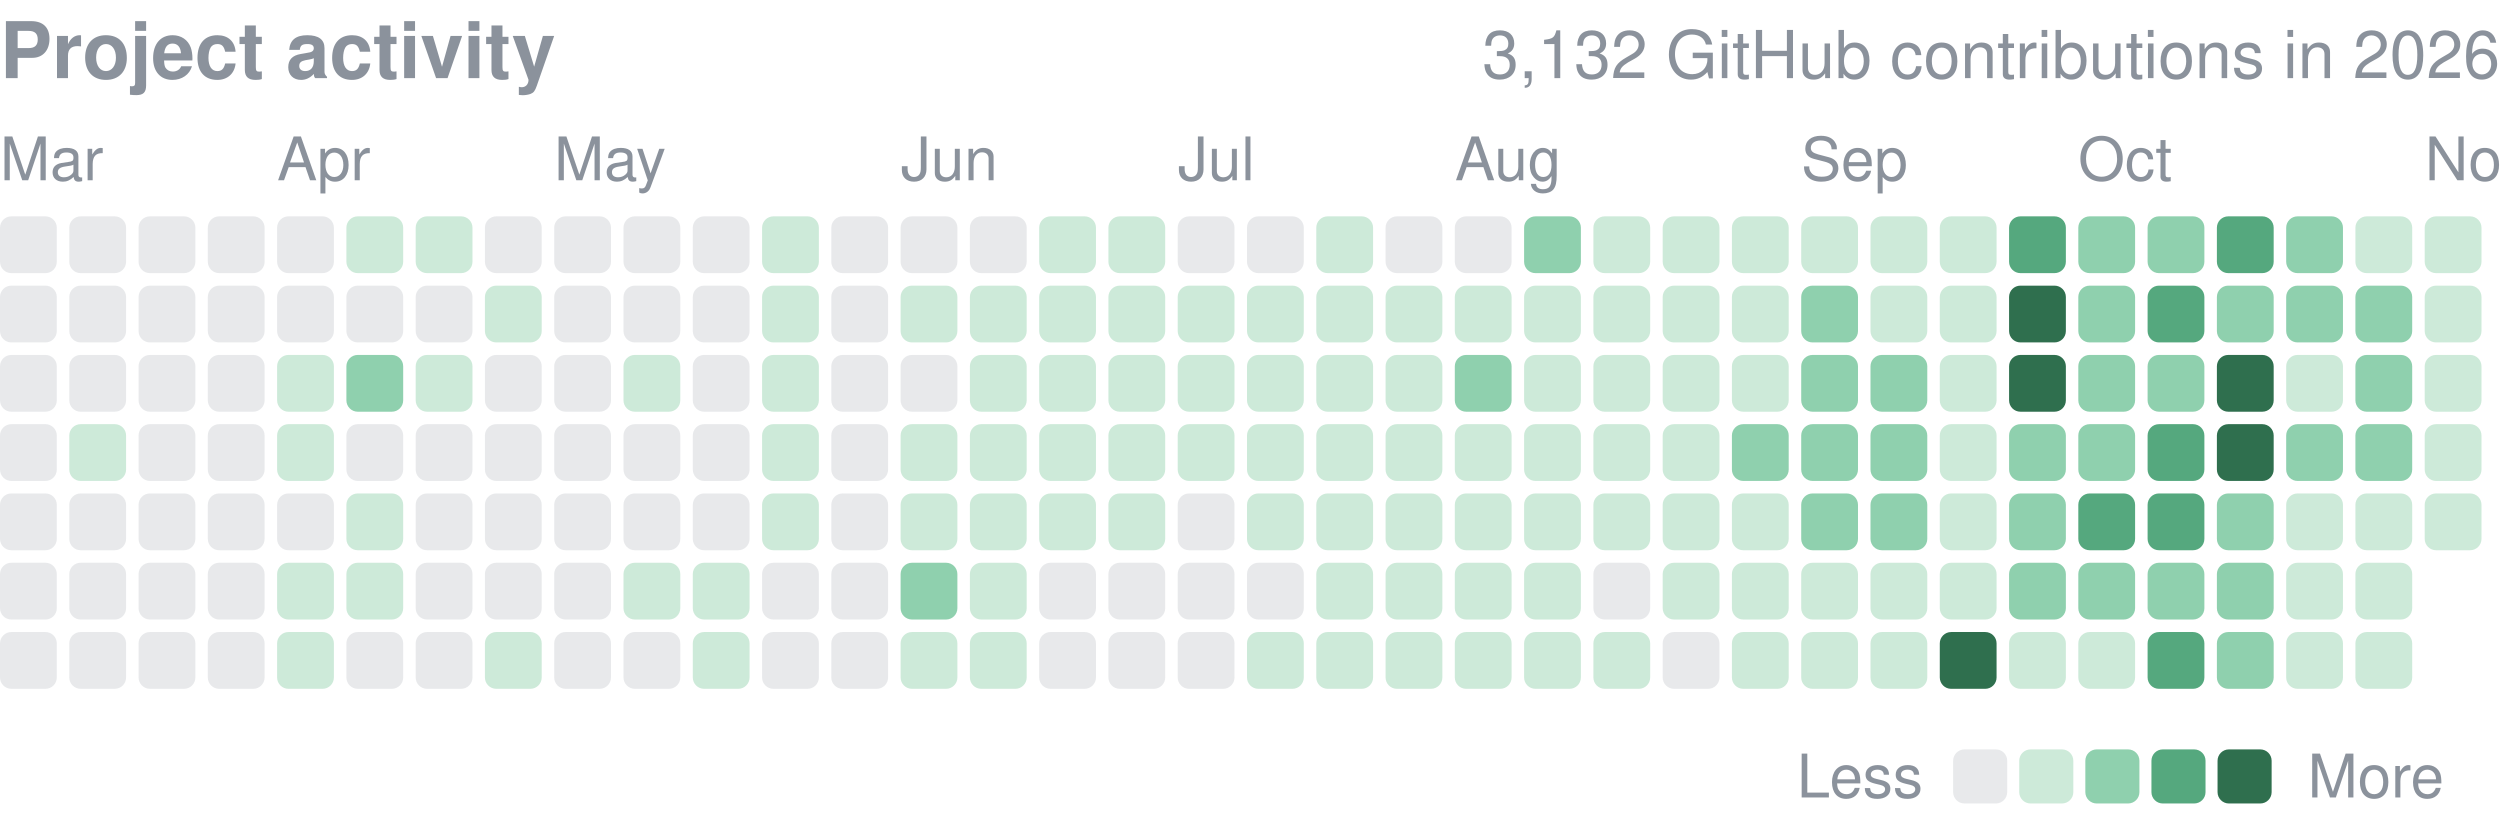
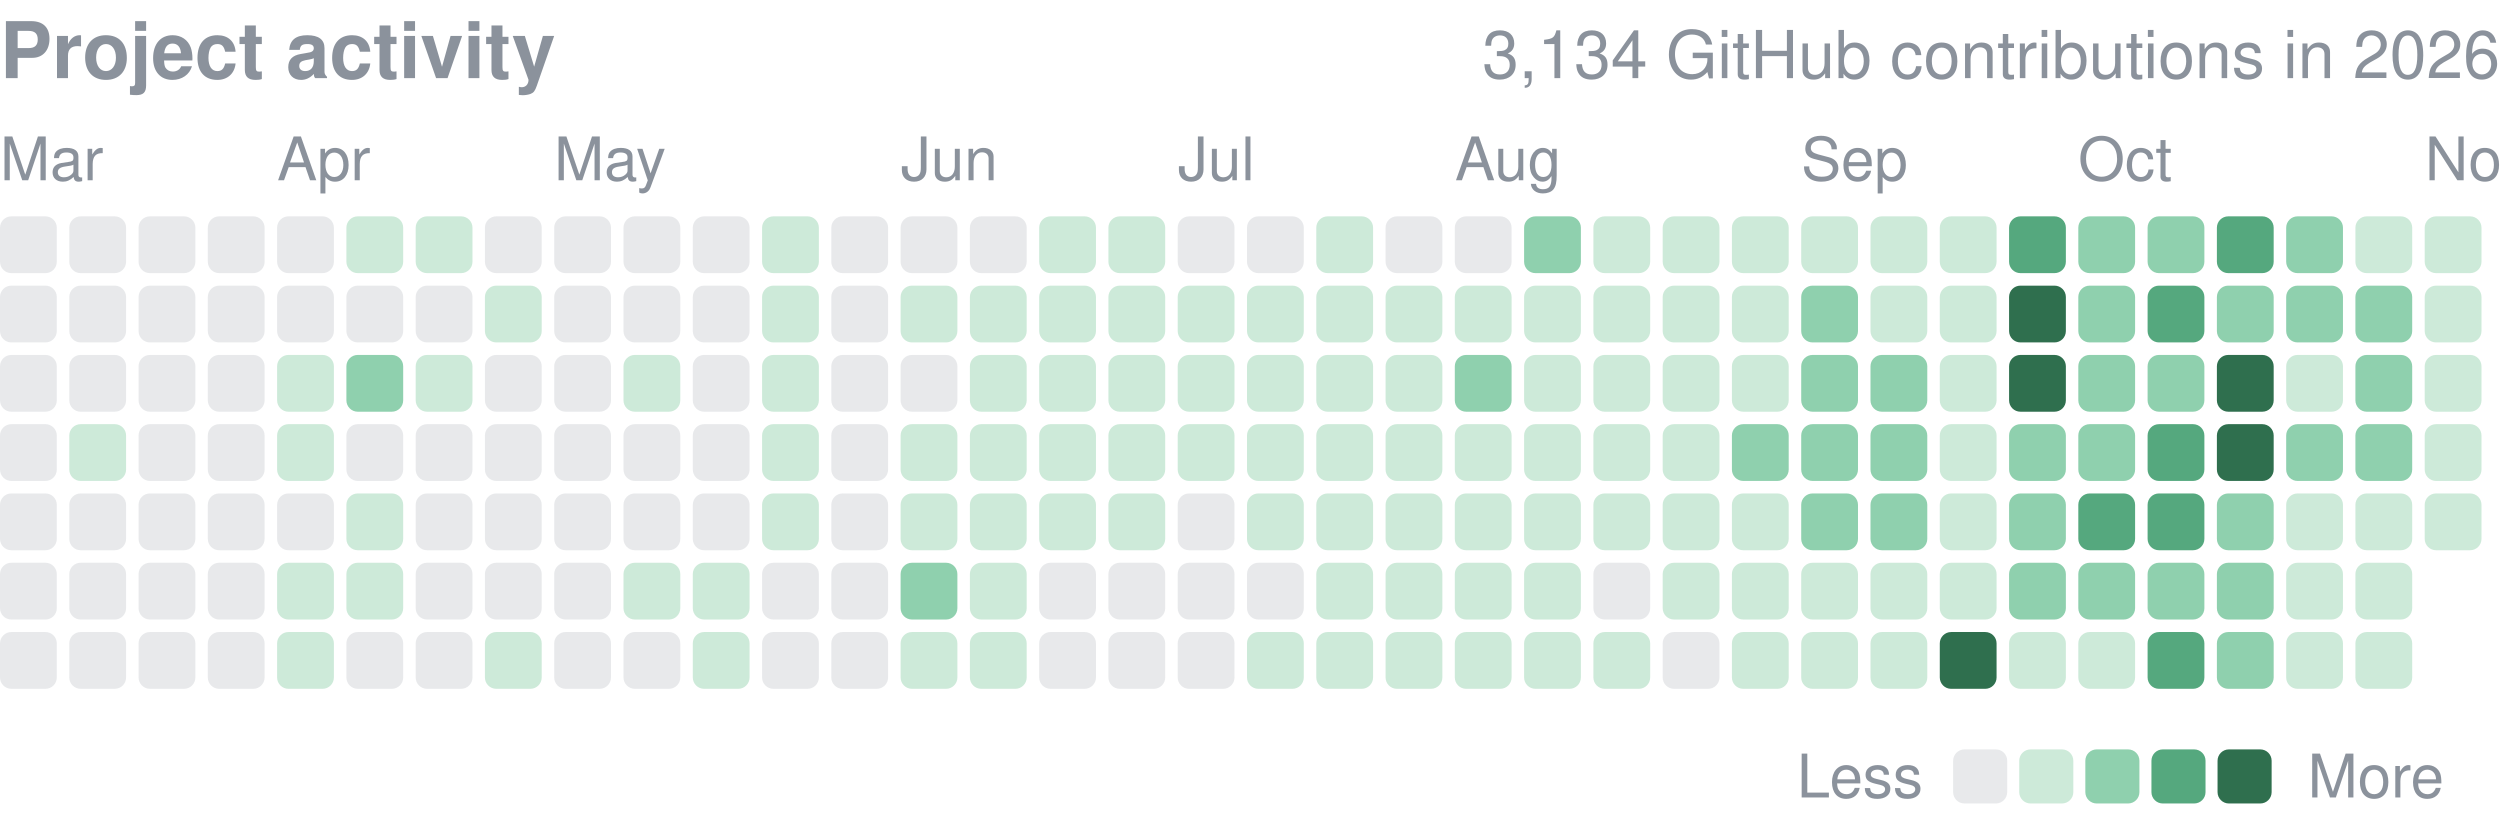
<svg xmlns="http://www.w3.org/2000/svg" width="416" height="139" viewBox="0 0 416 139" role="img" aria-label="yjinyoo GitHub contributions per day in 2026">
  <style>text{font-family:-apple-system,BlinkMacSystemFont,"Segoe UI",Helvetica,Arial,sans-serif}</style>
  <text x="0" y="13" font-size="13" font-weight="600" fill="#8b929c">Project activity</text>
-   <text x="416" y="13" font-size="11" fill="#8b929c" text-anchor="end">3,132 GitHub contributions in 2026</text>
+   <text x="416" y="13" font-size="11" fill="#8b929c" text-anchor="end">3,134 GitHub contributions in 2026</text>
  <text x="0.0" y="30" font-size="10" fill="#8b929c">Mar</text>
  <text x="46.1" y="30" font-size="10" fill="#8b929c">Apr</text>
  <text x="92.2" y="30" font-size="10" fill="#8b929c">May</text>
  <text x="149.9" y="30" font-size="10" fill="#8b929c">Jun</text>
  <text x="196.0" y="30" font-size="10" fill="#8b929c">Jul</text>
  <text x="242.1" y="30" font-size="10" fill="#8b929c">Aug</text>
  <text x="299.7" y="30" font-size="10" fill="#8b929c">Sep</text>
  <text x="345.8" y="30" font-size="10" fill="#8b929c">Oct</text>
  <text x="403.5" y="30" font-size="10" fill="#8b929c">Nov</text>
  <rect x="0.00" y="36.00" width="9.45" height="9.45" rx="1.89" fill="#8b929c" opacity="0.2" />
  <rect x="0.00" y="47.53" width="9.45" height="9.45" rx="1.89" fill="#8b929c" opacity="0.2" />
  <rect x="0.00" y="59.06" width="9.45" height="9.45" rx="1.89" fill="#8b929c" opacity="0.2" />
  <rect x="0.00" y="70.58" width="9.45" height="9.45" rx="1.89" fill="#8b929c" opacity="0.2" />
  <rect x="0.00" y="82.11" width="9.45" height="9.45" rx="1.89" fill="#8b929c" opacity="0.2" />
  <rect x="0.00" y="93.64" width="9.45" height="9.45" rx="1.89" fill="#8b929c" opacity="0.2" />
  <rect x="0.00" y="105.17" width="9.45" height="9.45" rx="1.89" fill="#8b929c" opacity="0.2" />
  <rect x="11.53" y="36.00" width="9.45" height="9.45" rx="1.89" fill="#8b929c" opacity="0.2" />
  <rect x="11.53" y="47.53" width="9.45" height="9.45" rx="1.89" fill="#8b929c" opacity="0.2" />
  <rect x="11.53" y="59.06" width="9.45" height="9.45" rx="1.89" fill="#8b929c" opacity="0.2" />
  <rect x="11.53" y="70.58" width="9.45" height="9.45" rx="1.89" fill="#cdead9" />
  <rect x="11.53" y="82.11" width="9.45" height="9.45" rx="1.89" fill="#8b929c" opacity="0.2" />
  <rect x="11.53" y="93.64" width="9.45" height="9.45" rx="1.89" fill="#8b929c" opacity="0.2" />
  <rect x="11.53" y="105.17" width="9.45" height="9.45" rx="1.89" fill="#8b929c" opacity="0.2" />
  <rect x="23.06" y="36.00" width="9.45" height="9.45" rx="1.89" fill="#8b929c" opacity="0.2" />
  <rect x="23.06" y="47.53" width="9.45" height="9.45" rx="1.89" fill="#8b929c" opacity="0.2" />
  <rect x="23.06" y="59.06" width="9.45" height="9.45" rx="1.89" fill="#8b929c" opacity="0.2" />
  <rect x="23.06" y="70.58" width="9.45" height="9.45" rx="1.89" fill="#8b929c" opacity="0.2" />
  <rect x="23.06" y="82.11" width="9.45" height="9.45" rx="1.89" fill="#8b929c" opacity="0.2" />
  <rect x="23.06" y="93.64" width="9.45" height="9.45" rx="1.89" fill="#8b929c" opacity="0.2" />
  <rect x="23.06" y="105.17" width="9.45" height="9.45" rx="1.89" fill="#8b929c" opacity="0.2" />
  <rect x="34.58" y="36.00" width="9.45" height="9.45" rx="1.89" fill="#8b929c" opacity="0.2" />
  <rect x="34.58" y="47.53" width="9.45" height="9.45" rx="1.89" fill="#8b929c" opacity="0.2" />
  <rect x="34.58" y="59.06" width="9.45" height="9.45" rx="1.89" fill="#8b929c" opacity="0.2" />
  <rect x="34.58" y="70.58" width="9.45" height="9.45" rx="1.89" fill="#8b929c" opacity="0.2" />
  <rect x="34.58" y="82.11" width="9.45" height="9.45" rx="1.89" fill="#8b929c" opacity="0.2" />
  <rect x="34.58" y="93.64" width="9.45" height="9.45" rx="1.89" fill="#8b929c" opacity="0.2" />
  <rect x="34.58" y="105.17" width="9.45" height="9.45" rx="1.89" fill="#8b929c" opacity="0.2" />
  <rect x="46.11" y="36.00" width="9.45" height="9.45" rx="1.89" fill="#8b929c" opacity="0.2" />
  <rect x="46.11" y="47.53" width="9.45" height="9.45" rx="1.89" fill="#8b929c" opacity="0.2" />
  <rect x="46.11" y="59.06" width="9.45" height="9.45" rx="1.89" fill="#cdead9" />
  <rect x="46.11" y="70.58" width="9.45" height="9.45" rx="1.89" fill="#cdead9" />
  <rect x="46.11" y="82.11" width="9.45" height="9.45" rx="1.89" fill="#8b929c" opacity="0.2" />
  <rect x="46.11" y="93.64" width="9.45" height="9.45" rx="1.89" fill="#cdead9" />
  <rect x="46.11" y="105.17" width="9.45" height="9.45" rx="1.89" fill="#cdead9" />
  <rect x="57.64" y="36.00" width="9.45" height="9.45" rx="1.89" fill="#cdead9" />
  <rect x="57.64" y="47.53" width="9.45" height="9.45" rx="1.89" fill="#8b929c" opacity="0.2" />
  <rect x="57.64" y="59.06" width="9.45" height="9.45" rx="1.89" fill="#8fd0ae" />
  <rect x="57.64" y="70.58" width="9.45" height="9.45" rx="1.89" fill="#8b929c" opacity="0.2" />
  <rect x="57.64" y="82.11" width="9.45" height="9.45" rx="1.89" fill="#cdead9" />
  <rect x="57.64" y="93.64" width="9.45" height="9.45" rx="1.89" fill="#cdead9" />
  <rect x="57.64" y="105.17" width="9.45" height="9.45" rx="1.89" fill="#8b929c" opacity="0.2" />
  <rect x="69.17" y="36.00" width="9.45" height="9.45" rx="1.89" fill="#cdead9" />
  <rect x="69.17" y="47.53" width="9.45" height="9.45" rx="1.89" fill="#8b929c" opacity="0.2" />
  <rect x="69.17" y="59.06" width="9.45" height="9.45" rx="1.89" fill="#cdead9" />
  <rect x="69.17" y="70.58" width="9.45" height="9.45" rx="1.89" fill="#8b929c" opacity="0.2" />
  <rect x="69.17" y="82.11" width="9.45" height="9.45" rx="1.89" fill="#8b929c" opacity="0.2" />
  <rect x="69.17" y="93.64" width="9.45" height="9.45" rx="1.89" fill="#8b929c" opacity="0.2" />
  <rect x="69.17" y="105.17" width="9.45" height="9.45" rx="1.89" fill="#8b929c" opacity="0.2" />
  <rect x="80.69" y="36.00" width="9.45" height="9.45" rx="1.89" fill="#8b929c" opacity="0.2" />
  <rect x="80.69" y="47.53" width="9.45" height="9.45" rx="1.89" fill="#cdead9" />
  <rect x="80.69" y="59.06" width="9.45" height="9.45" rx="1.89" fill="#8b929c" opacity="0.2" />
  <rect x="80.69" y="70.58" width="9.45" height="9.45" rx="1.89" fill="#8b929c" opacity="0.2" />
  <rect x="80.69" y="82.11" width="9.45" height="9.45" rx="1.89" fill="#8b929c" opacity="0.2" />
  <rect x="80.69" y="93.64" width="9.45" height="9.45" rx="1.89" fill="#8b929c" opacity="0.2" />
  <rect x="80.69" y="105.17" width="9.45" height="9.45" rx="1.89" fill="#cdead9" />
  <rect x="92.22" y="36.00" width="9.45" height="9.45" rx="1.89" fill="#8b929c" opacity="0.2" />
  <rect x="92.22" y="47.53" width="9.45" height="9.45" rx="1.89" fill="#8b929c" opacity="0.2" />
  <rect x="92.22" y="59.06" width="9.45" height="9.45" rx="1.89" fill="#8b929c" opacity="0.2" />
  <rect x="92.22" y="70.58" width="9.45" height="9.45" rx="1.89" fill="#8b929c" opacity="0.2" />
  <rect x="92.22" y="82.11" width="9.45" height="9.45" rx="1.89" fill="#8b929c" opacity="0.2" />
  <rect x="92.22" y="93.64" width="9.45" height="9.45" rx="1.89" fill="#8b929c" opacity="0.2" />
  <rect x="92.22" y="105.17" width="9.45" height="9.45" rx="1.89" fill="#8b929c" opacity="0.2" />
  <rect x="103.75" y="36.00" width="9.45" height="9.45" rx="1.89" fill="#8b929c" opacity="0.2" />
  <rect x="103.75" y="47.53" width="9.45" height="9.45" rx="1.89" fill="#8b929c" opacity="0.2" />
  <rect x="103.75" y="59.06" width="9.45" height="9.45" rx="1.89" fill="#cdead9" />
  <rect x="103.75" y="70.58" width="9.45" height="9.45" rx="1.89" fill="#8b929c" opacity="0.2" />
  <rect x="103.75" y="82.11" width="9.45" height="9.45" rx="1.89" fill="#8b929c" opacity="0.2" />
  <rect x="103.75" y="93.64" width="9.45" height="9.45" rx="1.89" fill="#cdead9" />
  <rect x="103.75" y="105.17" width="9.45" height="9.45" rx="1.89" fill="#8b929c" opacity="0.2" />
  <rect x="115.28" y="36.00" width="9.45" height="9.45" rx="1.89" fill="#8b929c" opacity="0.2" />
  <rect x="115.28" y="47.53" width="9.45" height="9.45" rx="1.89" fill="#8b929c" opacity="0.2" />
  <rect x="115.28" y="59.06" width="9.45" height="9.45" rx="1.89" fill="#8b929c" opacity="0.2" />
  <rect x="115.28" y="70.58" width="9.45" height="9.45" rx="1.89" fill="#8b929c" opacity="0.2" />
  <rect x="115.28" y="82.11" width="9.45" height="9.45" rx="1.89" fill="#8b929c" opacity="0.2" />
  <rect x="115.28" y="93.64" width="9.45" height="9.45" rx="1.89" fill="#cdead9" />
  <rect x="115.28" y="105.17" width="9.45" height="9.45" rx="1.89" fill="#cdead9" />
  <rect x="126.81" y="36.00" width="9.45" height="9.45" rx="1.89" fill="#cdead9" />
  <rect x="126.81" y="47.53" width="9.45" height="9.45" rx="1.89" fill="#cdead9" />
  <rect x="126.81" y="59.06" width="9.45" height="9.45" rx="1.89" fill="#cdead9" />
  <rect x="126.81" y="70.58" width="9.45" height="9.45" rx="1.89" fill="#cdead9" />
  <rect x="126.81" y="82.11" width="9.45" height="9.45" rx="1.89" fill="#cdead9" />
  <rect x="126.81" y="93.64" width="9.45" height="9.45" rx="1.89" fill="#8b929c" opacity="0.2" />
  <rect x="126.81" y="105.17" width="9.45" height="9.45" rx="1.89" fill="#8b929c" opacity="0.2" />
  <rect x="138.33" y="36.00" width="9.45" height="9.45" rx="1.89" fill="#8b929c" opacity="0.2" />
  <rect x="138.33" y="47.53" width="9.45" height="9.45" rx="1.89" fill="#8b929c" opacity="0.2" />
  <rect x="138.33" y="59.06" width="9.45" height="9.45" rx="1.89" fill="#8b929c" opacity="0.2" />
  <rect x="138.33" y="70.58" width="9.45" height="9.45" rx="1.89" fill="#8b929c" opacity="0.2" />
  <rect x="138.33" y="82.11" width="9.45" height="9.45" rx="1.89" fill="#8b929c" opacity="0.2" />
  <rect x="138.33" y="93.64" width="9.45" height="9.45" rx="1.89" fill="#8b929c" opacity="0.2" />
  <rect x="138.33" y="105.17" width="9.45" height="9.45" rx="1.89" fill="#8b929c" opacity="0.2" />
  <rect x="149.86" y="36.00" width="9.45" height="9.45" rx="1.89" fill="#8b929c" opacity="0.2" />
  <rect x="149.86" y="47.53" width="9.45" height="9.45" rx="1.89" fill="#cdead9" />
  <rect x="149.86" y="59.06" width="9.45" height="9.45" rx="1.89" fill="#8b929c" opacity="0.2" />
  <rect x="149.86" y="70.58" width="9.45" height="9.45" rx="1.89" fill="#cdead9" />
  <rect x="149.86" y="82.11" width="9.45" height="9.45" rx="1.89" fill="#cdead9" />
  <rect x="149.86" y="93.64" width="9.45" height="9.45" rx="1.89" fill="#8fd0ae" />
  <rect x="149.86" y="105.17" width="9.45" height="9.45" rx="1.89" fill="#cdead9" />
  <rect x="161.39" y="36.00" width="9.45" height="9.45" rx="1.89" fill="#8b929c" opacity="0.2" />
  <rect x="161.39" y="47.53" width="9.45" height="9.45" rx="1.89" fill="#cdead9" />
  <rect x="161.39" y="59.06" width="9.45" height="9.45" rx="1.89" fill="#cdead9" />
  <rect x="161.39" y="70.58" width="9.45" height="9.45" rx="1.89" fill="#cdead9" />
  <rect x="161.39" y="82.11" width="9.45" height="9.45" rx="1.89" fill="#cdead9" />
  <rect x="161.39" y="93.64" width="9.45" height="9.45" rx="1.89" fill="#cdead9" />
  <rect x="161.39" y="105.17" width="9.45" height="9.45" rx="1.89" fill="#cdead9" />
  <rect x="172.92" y="36.00" width="9.45" height="9.45" rx="1.89" fill="#cdead9" />
  <rect x="172.92" y="47.53" width="9.45" height="9.45" rx="1.89" fill="#cdead9" />
  <rect x="172.92" y="59.06" width="9.45" height="9.45" rx="1.89" fill="#cdead9" />
  <rect x="172.92" y="70.58" width="9.45" height="9.45" rx="1.89" fill="#cdead9" />
  <rect x="172.92" y="82.11" width="9.45" height="9.45" rx="1.89" fill="#cdead9" />
  <rect x="172.92" y="93.64" width="9.45" height="9.45" rx="1.89" fill="#8b929c" opacity="0.2" />
  <rect x="172.92" y="105.17" width="9.45" height="9.45" rx="1.89" fill="#8b929c" opacity="0.2" />
  <rect x="184.44" y="36.00" width="9.45" height="9.45" rx="1.89" fill="#cdead9" />
  <rect x="184.44" y="47.53" width="9.45" height="9.45" rx="1.89" fill="#cdead9" />
  <rect x="184.44" y="59.06" width="9.45" height="9.45" rx="1.89" fill="#cdead9" />
  <rect x="184.44" y="70.58" width="9.45" height="9.45" rx="1.89" fill="#cdead9" />
  <rect x="184.44" y="82.11" width="9.45" height="9.45" rx="1.89" fill="#cdead9" />
  <rect x="184.44" y="93.64" width="9.45" height="9.45" rx="1.89" fill="#8b929c" opacity="0.2" />
  <rect x="184.44" y="105.17" width="9.45" height="9.45" rx="1.89" fill="#8b929c" opacity="0.2" />
  <rect x="195.97" y="36.00" width="9.45" height="9.45" rx="1.89" fill="#8b929c" opacity="0.2" />
  <rect x="195.97" y="47.53" width="9.45" height="9.45" rx="1.89" fill="#cdead9" />
  <rect x="195.97" y="59.06" width="9.45" height="9.45" rx="1.89" fill="#cdead9" />
  <rect x="195.97" y="70.58" width="9.45" height="9.45" rx="1.89" fill="#cdead9" />
  <rect x="195.97" y="82.11" width="9.45" height="9.45" rx="1.89" fill="#8b929c" opacity="0.2" />
  <rect x="195.97" y="93.64" width="9.45" height="9.45" rx="1.89" fill="#8b929c" opacity="0.2" />
  <rect x="195.97" y="105.17" width="9.45" height="9.45" rx="1.89" fill="#8b929c" opacity="0.2" />
  <rect x="207.50" y="36.00" width="9.45" height="9.45" rx="1.89" fill="#8b929c" opacity="0.2" />
  <rect x="207.50" y="47.53" width="9.45" height="9.45" rx="1.89" fill="#cdead9" />
  <rect x="207.50" y="59.06" width="9.45" height="9.45" rx="1.89" fill="#cdead9" />
  <rect x="207.50" y="70.58" width="9.45" height="9.45" rx="1.89" fill="#cdead9" />
  <rect x="207.50" y="82.11" width="9.45" height="9.45" rx="1.89" fill="#cdead9" />
  <rect x="207.50" y="93.64" width="9.45" height="9.45" rx="1.89" fill="#8b929c" opacity="0.2" />
  <rect x="207.50" y="105.17" width="9.45" height="9.45" rx="1.89" fill="#cdead9" />
  <rect x="219.03" y="36.00" width="9.45" height="9.45" rx="1.89" fill="#cdead9" />
  <rect x="219.03" y="47.53" width="9.45" height="9.45" rx="1.89" fill="#cdead9" />
  <rect x="219.03" y="59.06" width="9.45" height="9.45" rx="1.89" fill="#cdead9" />
  <rect x="219.03" y="70.58" width="9.45" height="9.45" rx="1.89" fill="#cdead9" />
  <rect x="219.03" y="82.11" width="9.45" height="9.45" rx="1.89" fill="#cdead9" />
  <rect x="219.03" y="93.64" width="9.45" height="9.45" rx="1.89" fill="#cdead9" />
  <rect x="219.03" y="105.17" width="9.45" height="9.45" rx="1.89" fill="#cdead9" />
  <rect x="230.56" y="36.00" width="9.45" height="9.45" rx="1.89" fill="#8b929c" opacity="0.2" />
  <rect x="230.56" y="47.53" width="9.45" height="9.45" rx="1.89" fill="#cdead9" />
  <rect x="230.56" y="59.06" width="9.45" height="9.45" rx="1.89" fill="#cdead9" />
  <rect x="230.56" y="70.58" width="9.45" height="9.45" rx="1.89" fill="#cdead9" />
  <rect x="230.56" y="82.11" width="9.45" height="9.45" rx="1.89" fill="#cdead9" />
  <rect x="230.56" y="93.64" width="9.45" height="9.45" rx="1.89" fill="#cdead9" />
  <rect x="230.56" y="105.17" width="9.45" height="9.45" rx="1.89" fill="#cdead9" />
  <rect x="242.08" y="36.00" width="9.45" height="9.45" rx="1.89" fill="#8b929c" opacity="0.2" />
  <rect x="242.08" y="47.53" width="9.45" height="9.45" rx="1.89" fill="#cdead9" />
  <rect x="242.08" y="59.06" width="9.45" height="9.45" rx="1.89" fill="#8fd0ae" />
  <rect x="242.08" y="70.58" width="9.45" height="9.45" rx="1.89" fill="#cdead9" />
  <rect x="242.08" y="82.11" width="9.45" height="9.45" rx="1.89" fill="#cdead9" />
  <rect x="242.08" y="93.64" width="9.45" height="9.45" rx="1.89" fill="#cdead9" />
  <rect x="242.08" y="105.17" width="9.45" height="9.45" rx="1.89" fill="#cdead9" />
  <rect x="253.61" y="36.00" width="9.45" height="9.45" rx="1.89" fill="#8fd0ae" />
  <rect x="253.61" y="47.53" width="9.45" height="9.45" rx="1.89" fill="#cdead9" />
  <rect x="253.61" y="59.06" width="9.45" height="9.45" rx="1.89" fill="#cdead9" />
  <rect x="253.61" y="70.58" width="9.45" height="9.45" rx="1.89" fill="#cdead9" />
  <rect x="253.61" y="82.11" width="9.45" height="9.45" rx="1.89" fill="#cdead9" />
  <rect x="253.61" y="93.64" width="9.45" height="9.45" rx="1.89" fill="#cdead9" />
  <rect x="253.61" y="105.17" width="9.45" height="9.45" rx="1.89" fill="#cdead9" />
  <rect x="265.14" y="36.00" width="9.45" height="9.45" rx="1.89" fill="#cdead9" />
  <rect x="265.14" y="47.53" width="9.45" height="9.45" rx="1.89" fill="#cdead9" />
  <rect x="265.14" y="59.06" width="9.45" height="9.45" rx="1.89" fill="#cdead9" />
  <rect x="265.14" y="70.58" width="9.45" height="9.45" rx="1.89" fill="#cdead9" />
  <rect x="265.14" y="82.11" width="9.45" height="9.45" rx="1.89" fill="#cdead9" />
  <rect x="265.14" y="93.64" width="9.45" height="9.45" rx="1.89" fill="#8b929c" opacity="0.2" />
  <rect x="265.14" y="105.17" width="9.45" height="9.45" rx="1.89" fill="#cdead9" />
  <rect x="276.67" y="36.00" width="9.45" height="9.45" rx="1.89" fill="#cdead9" />
  <rect x="276.67" y="47.53" width="9.45" height="9.45" rx="1.89" fill="#cdead9" />
  <rect x="276.67" y="59.06" width="9.45" height="9.45" rx="1.89" fill="#cdead9" />
  <rect x="276.67" y="70.58" width="9.45" height="9.45" rx="1.89" fill="#cdead9" />
  <rect x="276.67" y="82.11" width="9.45" height="9.45" rx="1.89" fill="#cdead9" />
  <rect x="276.67" y="93.64" width="9.45" height="9.45" rx="1.89" fill="#cdead9" />
  <rect x="276.67" y="105.17" width="9.45" height="9.45" rx="1.89" fill="#8b929c" opacity="0.2" />
  <rect x="288.19" y="36.00" width="9.45" height="9.45" rx="1.89" fill="#cdead9" />
  <rect x="288.19" y="47.53" width="9.45" height="9.45" rx="1.89" fill="#cdead9" />
  <rect x="288.19" y="59.06" width="9.45" height="9.45" rx="1.89" fill="#cdead9" />
  <rect x="288.19" y="70.58" width="9.45" height="9.45" rx="1.89" fill="#8fd0ae" />
  <rect x="288.19" y="82.11" width="9.45" height="9.45" rx="1.89" fill="#cdead9" />
  <rect x="288.19" y="93.64" width="9.45" height="9.45" rx="1.89" fill="#cdead9" />
  <rect x="288.19" y="105.17" width="9.45" height="9.45" rx="1.89" fill="#cdead9" />
  <rect x="299.72" y="36.00" width="9.45" height="9.45" rx="1.89" fill="#cdead9" />
  <rect x="299.72" y="47.53" width="9.45" height="9.45" rx="1.89" fill="#8fd0ae" />
  <rect x="299.72" y="59.06" width="9.45" height="9.45" rx="1.89" fill="#8fd0ae" />
  <rect x="299.72" y="70.58" width="9.45" height="9.45" rx="1.89" fill="#8fd0ae" />
  <rect x="299.72" y="82.11" width="9.45" height="9.45" rx="1.89" fill="#8fd0ae" />
  <rect x="299.72" y="93.64" width="9.45" height="9.45" rx="1.89" fill="#cdead9" />
  <rect x="299.72" y="105.17" width="9.45" height="9.45" rx="1.89" fill="#cdead9" />
  <rect x="311.25" y="36.00" width="9.45" height="9.45" rx="1.89" fill="#cdead9" />
  <rect x="311.25" y="47.53" width="9.45" height="9.45" rx="1.89" fill="#cdead9" />
  <rect x="311.25" y="59.06" width="9.45" height="9.45" rx="1.89" fill="#8fd0ae" />
  <rect x="311.25" y="70.58" width="9.45" height="9.45" rx="1.89" fill="#8fd0ae" />
  <rect x="311.25" y="82.11" width="9.45" height="9.45" rx="1.89" fill="#8fd0ae" />
  <rect x="311.25" y="93.64" width="9.45" height="9.45" rx="1.89" fill="#cdead9" />
  <rect x="311.25" y="105.17" width="9.45" height="9.45" rx="1.89" fill="#cdead9" />
  <rect x="322.78" y="36.00" width="9.45" height="9.45" rx="1.89" fill="#cdead9" />
  <rect x="322.78" y="47.53" width="9.45" height="9.45" rx="1.89" fill="#cdead9" />
  <rect x="322.78" y="59.06" width="9.45" height="9.45" rx="1.89" fill="#cdead9" />
  <rect x="322.78" y="70.58" width="9.45" height="9.45" rx="1.89" fill="#cdead9" />
  <rect x="322.78" y="82.11" width="9.45" height="9.45" rx="1.89" fill="#cdead9" />
  <rect x="322.78" y="93.64" width="9.45" height="9.45" rx="1.89" fill="#cdead9" />
  <rect x="322.78" y="105.17" width="9.45" height="9.45" rx="1.89" fill="#2f6f4e" />
  <rect x="334.31" y="36.00" width="9.45" height="9.45" rx="1.89" fill="#55a87e" />
  <rect x="334.31" y="47.53" width="9.45" height="9.45" rx="1.89" fill="#2f6f4e" />
  <rect x="334.31" y="59.06" width="9.45" height="9.45" rx="1.89" fill="#2f6f4e" />
  <rect x="334.31" y="70.58" width="9.45" height="9.45" rx="1.89" fill="#8fd0ae" />
  <rect x="334.31" y="82.11" width="9.45" height="9.45" rx="1.89" fill="#8fd0ae" />
  <rect x="334.31" y="93.64" width="9.45" height="9.45" rx="1.89" fill="#8fd0ae" />
  <rect x="334.31" y="105.17" width="9.45" height="9.45" rx="1.89" fill="#cdead9" />
  <rect x="345.83" y="36.00" width="9.45" height="9.45" rx="1.89" fill="#8fd0ae" />
  <rect x="345.83" y="47.53" width="9.45" height="9.45" rx="1.89" fill="#8fd0ae" />
  <rect x="345.83" y="59.06" width="9.45" height="9.45" rx="1.89" fill="#8fd0ae" />
  <rect x="345.83" y="70.58" width="9.45" height="9.45" rx="1.89" fill="#8fd0ae" />
  <rect x="345.83" y="82.11" width="9.45" height="9.45" rx="1.89" fill="#55a87e" />
  <rect x="345.83" y="93.64" width="9.45" height="9.45" rx="1.89" fill="#8fd0ae" />
  <rect x="345.83" y="105.17" width="9.45" height="9.45" rx="1.89" fill="#cdead9" />
  <rect x="357.36" y="36.00" width="9.45" height="9.45" rx="1.89" fill="#8fd0ae" />
  <rect x="357.36" y="47.53" width="9.45" height="9.45" rx="1.89" fill="#55a87e" />
  <rect x="357.36" y="59.06" width="9.45" height="9.45" rx="1.89" fill="#8fd0ae" />
  <rect x="357.36" y="70.58" width="9.45" height="9.45" rx="1.89" fill="#55a87e" />
  <rect x="357.36" y="82.11" width="9.45" height="9.45" rx="1.89" fill="#55a87e" />
  <rect x="357.36" y="93.64" width="9.45" height="9.45" rx="1.89" fill="#8fd0ae" />
  <rect x="357.36" y="105.17" width="9.45" height="9.45" rx="1.89" fill="#55a87e" />
  <rect x="368.89" y="36.00" width="9.45" height="9.45" rx="1.89" fill="#55a87e" />
  <rect x="368.89" y="47.53" width="9.45" height="9.45" rx="1.89" fill="#8fd0ae" />
  <rect x="368.89" y="59.06" width="9.45" height="9.45" rx="1.89" fill="#2f6f4e" />
  <rect x="368.89" y="70.58" width="9.45" height="9.45" rx="1.89" fill="#2f6f4e" />
  <rect x="368.89" y="82.11" width="9.45" height="9.45" rx="1.89" fill="#8fd0ae" />
  <rect x="368.89" y="93.64" width="9.45" height="9.45" rx="1.89" fill="#8fd0ae" />
  <rect x="368.89" y="105.17" width="9.45" height="9.45" rx="1.89" fill="#8fd0ae" />
  <rect x="380.42" y="36.00" width="9.45" height="9.45" rx="1.89" fill="#8fd0ae" />
  <rect x="380.42" y="47.53" width="9.45" height="9.45" rx="1.89" fill="#8fd0ae" />
  <rect x="380.42" y="59.06" width="9.45" height="9.45" rx="1.89" fill="#cdead9" />
  <rect x="380.42" y="70.58" width="9.45" height="9.45" rx="1.89" fill="#8fd0ae" />
  <rect x="380.42" y="82.11" width="9.45" height="9.45" rx="1.89" fill="#cdead9" />
  <rect x="380.42" y="93.64" width="9.45" height="9.45" rx="1.89" fill="#cdead9" />
  <rect x="380.42" y="105.17" width="9.45" height="9.45" rx="1.89" fill="#cdead9" />
  <rect x="391.94" y="36.00" width="9.45" height="9.45" rx="1.89" fill="#cdead9" />
  <rect x="391.94" y="47.53" width="9.45" height="9.45" rx="1.89" fill="#8fd0ae" />
  <rect x="391.94" y="59.06" width="9.45" height="9.45" rx="1.89" fill="#8fd0ae" />
  <rect x="391.94" y="70.58" width="9.45" height="9.45" rx="1.89" fill="#8fd0ae" />
  <rect x="391.94" y="82.11" width="9.45" height="9.45" rx="1.89" fill="#cdead9" />
  <rect x="391.94" y="93.64" width="9.45" height="9.45" rx="1.89" fill="#cdead9" />
  <rect x="391.94" y="105.17" width="9.45" height="9.45" rx="1.89" fill="#cdead9" />
  <rect x="403.47" y="36.00" width="9.45" height="9.45" rx="1.89" fill="#cdead9" />
  <rect x="403.47" y="47.53" width="9.45" height="9.45" rx="1.89" fill="#cdead9" />
  <rect x="403.47" y="59.06" width="9.45" height="9.45" rx="1.89" fill="#cdead9" />
  <rect x="403.47" y="70.58" width="9.45" height="9.45" rx="1.89" fill="#cdead9" />
  <rect x="403.47" y="82.11" width="9.45" height="9.45" rx="1.89" fill="#cdead9" />
  <text x="299" y="132.7" font-size="10" fill="#8b929c">Less</text>
  <rect x="325" y="124.7" width="9" height="9" rx="1.89" fill="#8b929c" opacity="0.2" />
  <rect x="336.0" y="124.7" width="9" height="9" rx="1.89" fill="#cdead9" />
  <rect x="347.0" y="124.7" width="9" height="9" rx="1.89" fill="#8fd0ae" />
  <rect x="358.0" y="124.7" width="9" height="9" rx="1.89" fill="#55a87e" />
  <rect x="369.0" y="124.7" width="9" height="9" rx="1.89" fill="#2f6f4e" />
  <text x="384.0" y="132.7" font-size="10" fill="#8b929c">More</text>
</svg>
